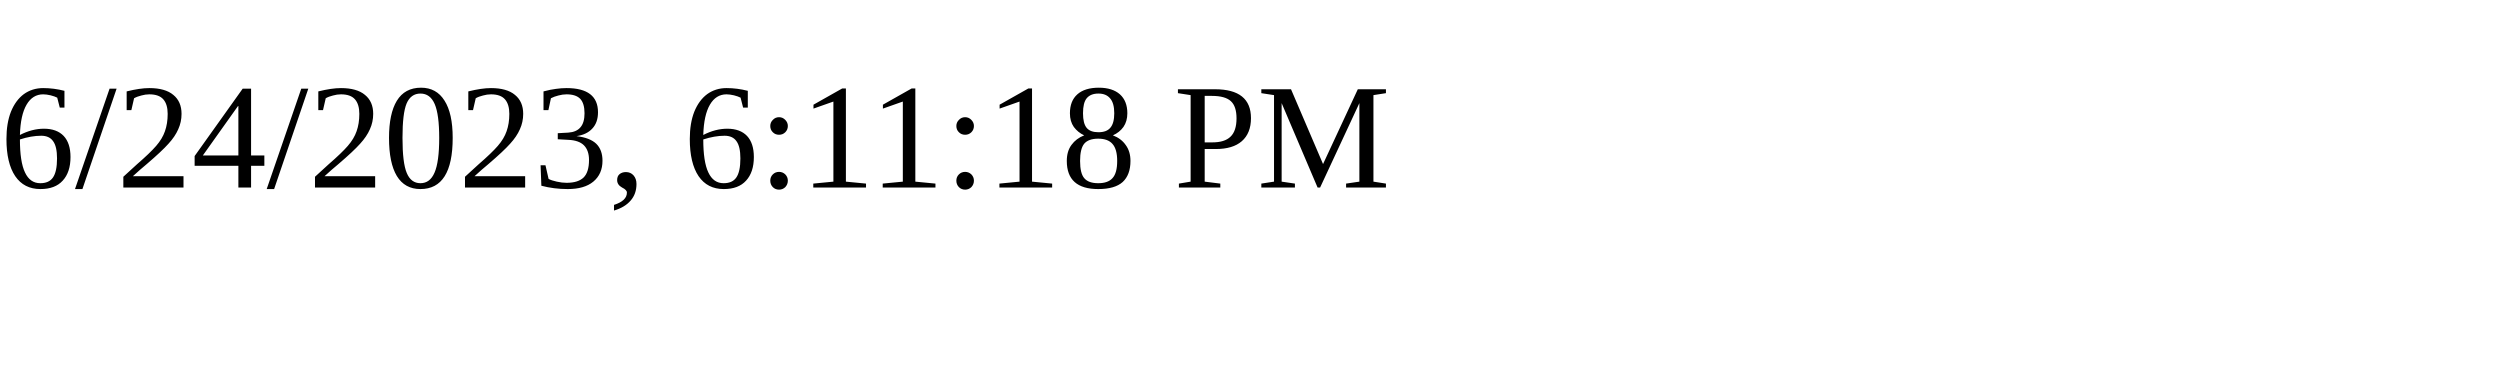
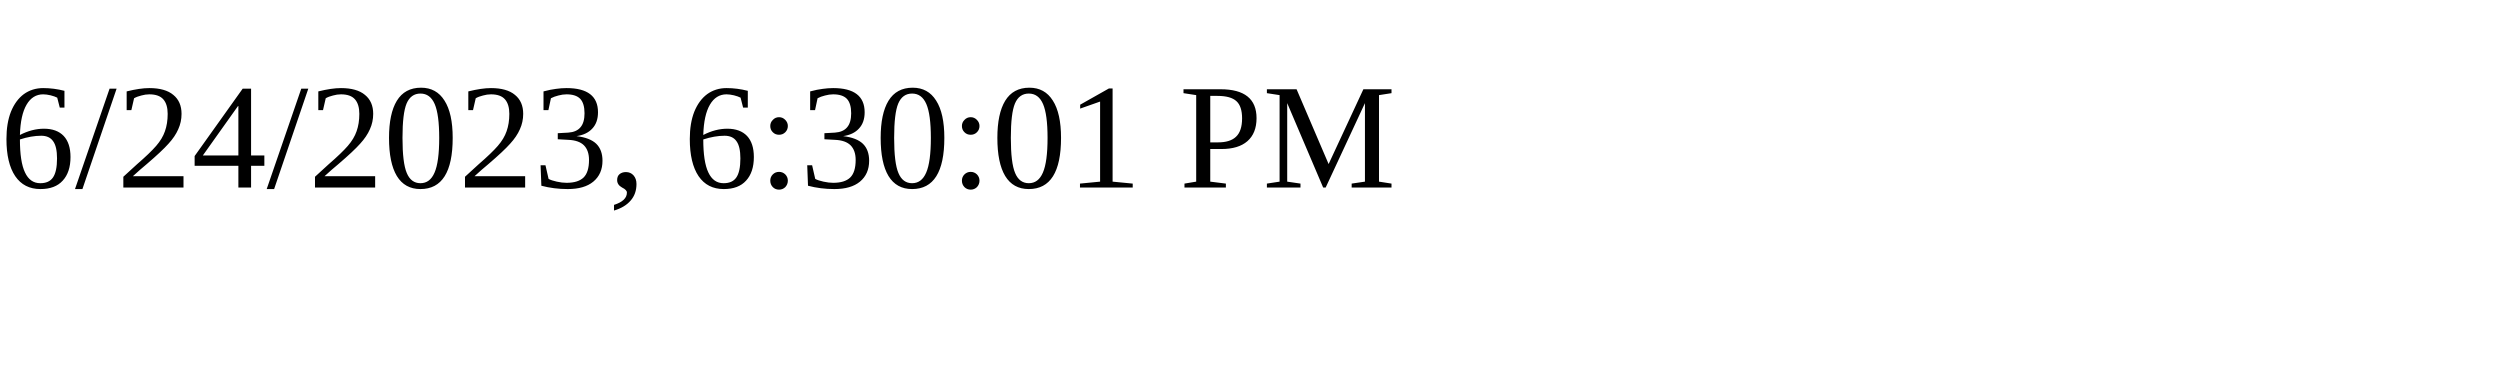
<svg xmlns="http://www.w3.org/2000/svg" height="30" width="200">
-   <text x="0" y="15">6/24/2023, 6:11:18 PM</text>
+   <text x="0" y="15">6/24/2023, 6:30:01 PM</text>
</svg>
